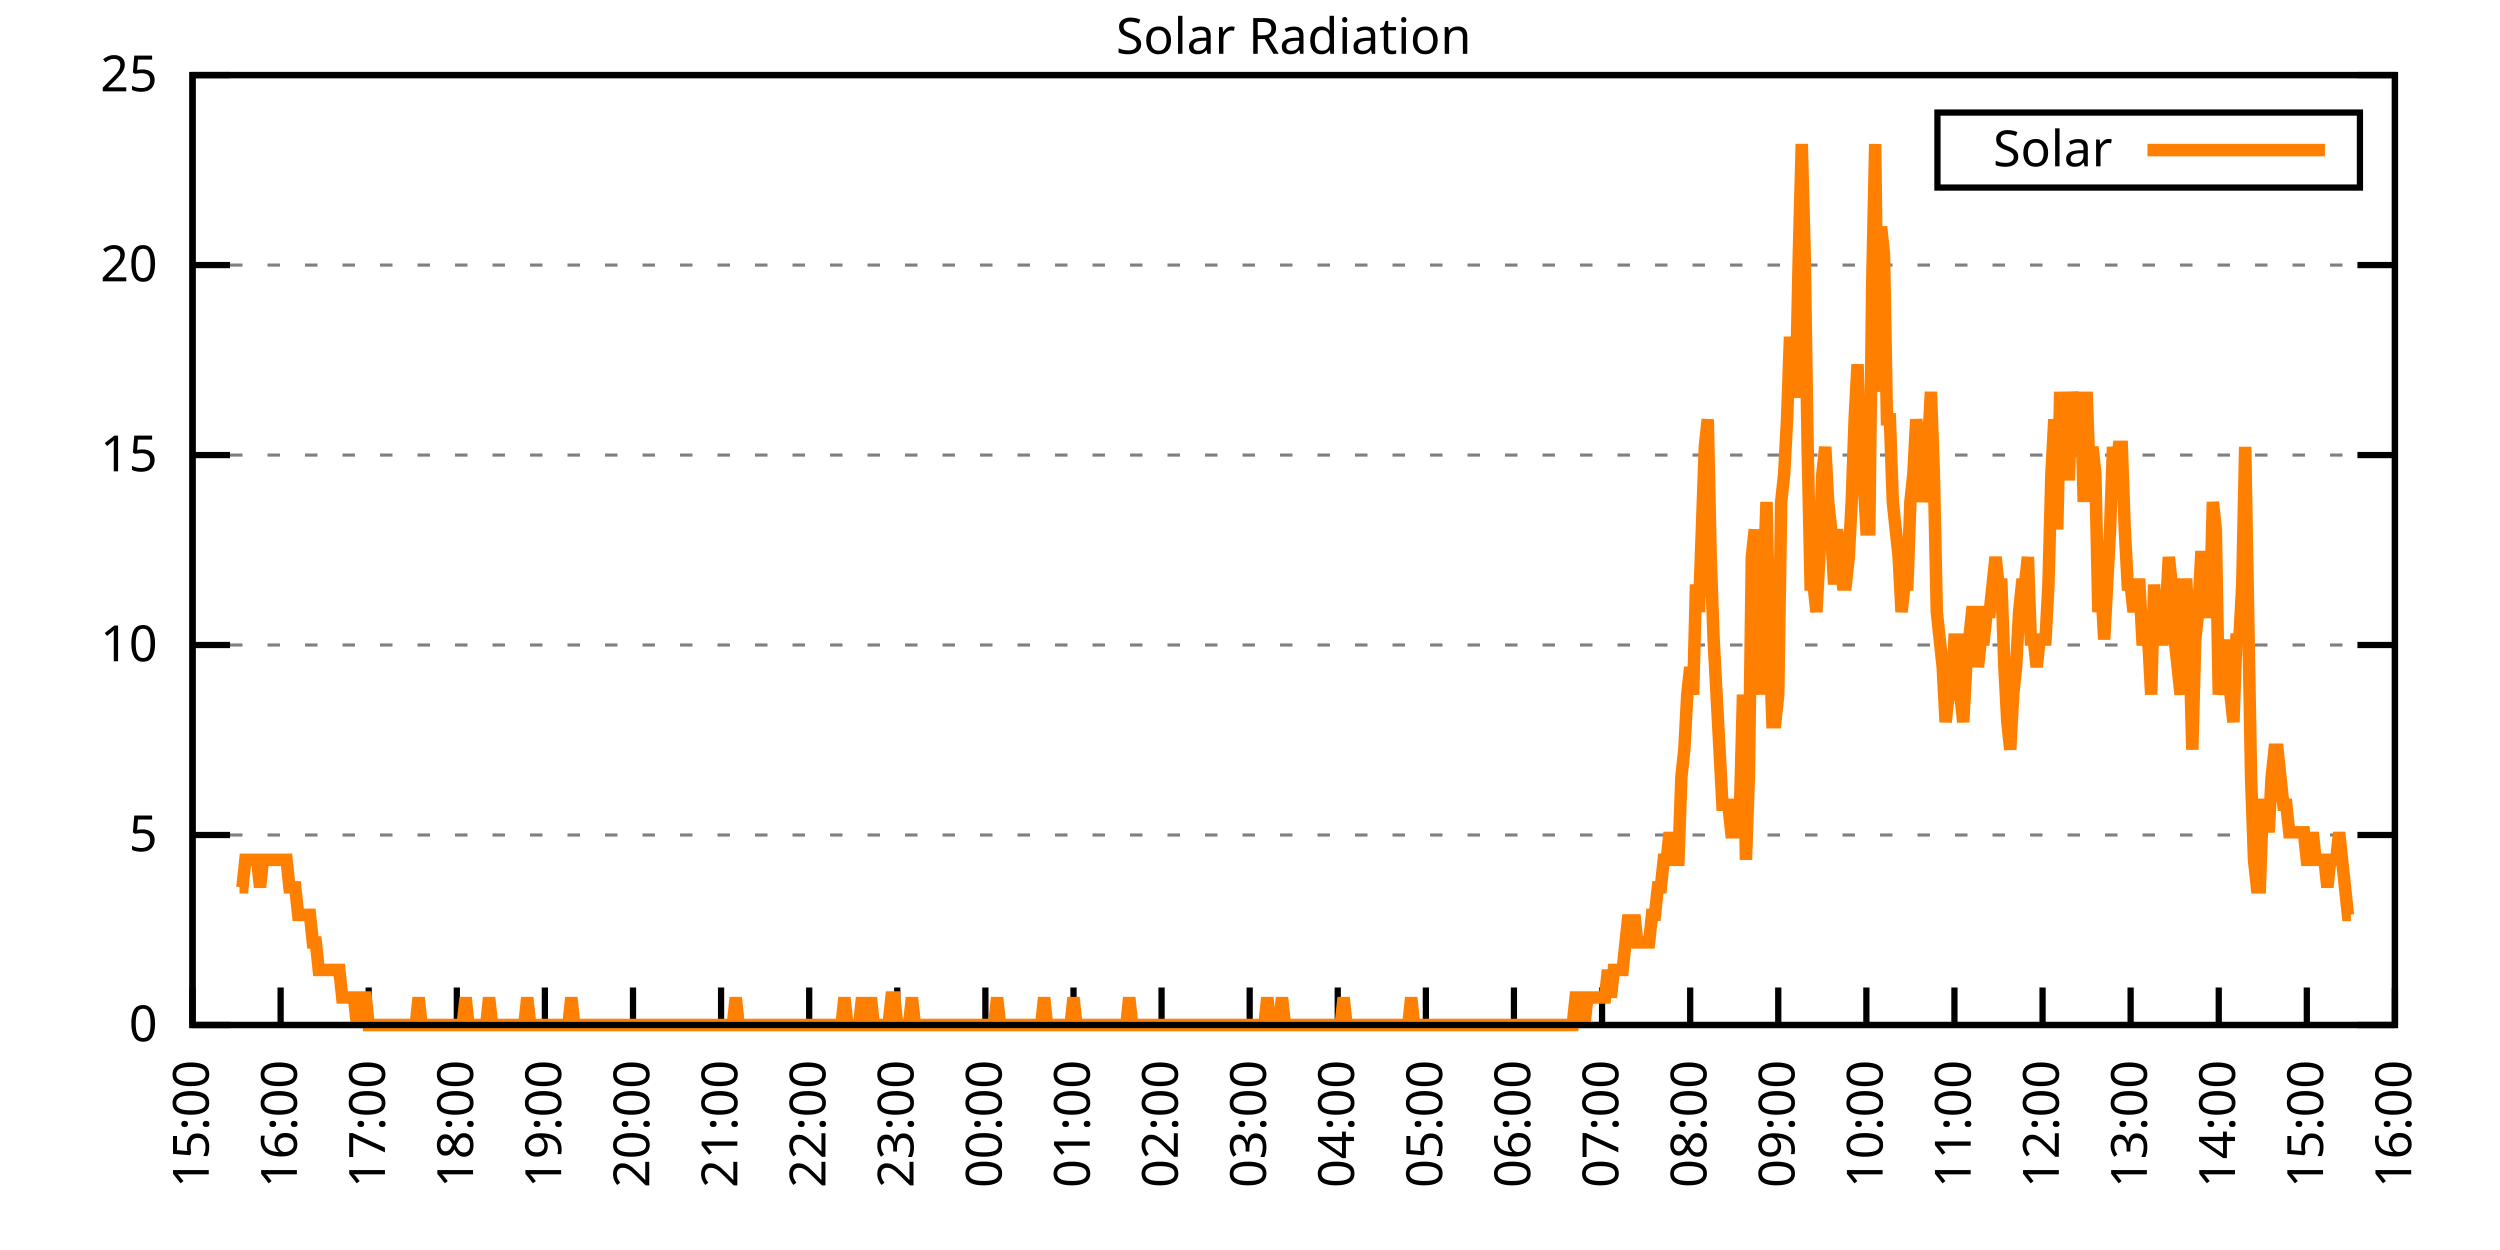
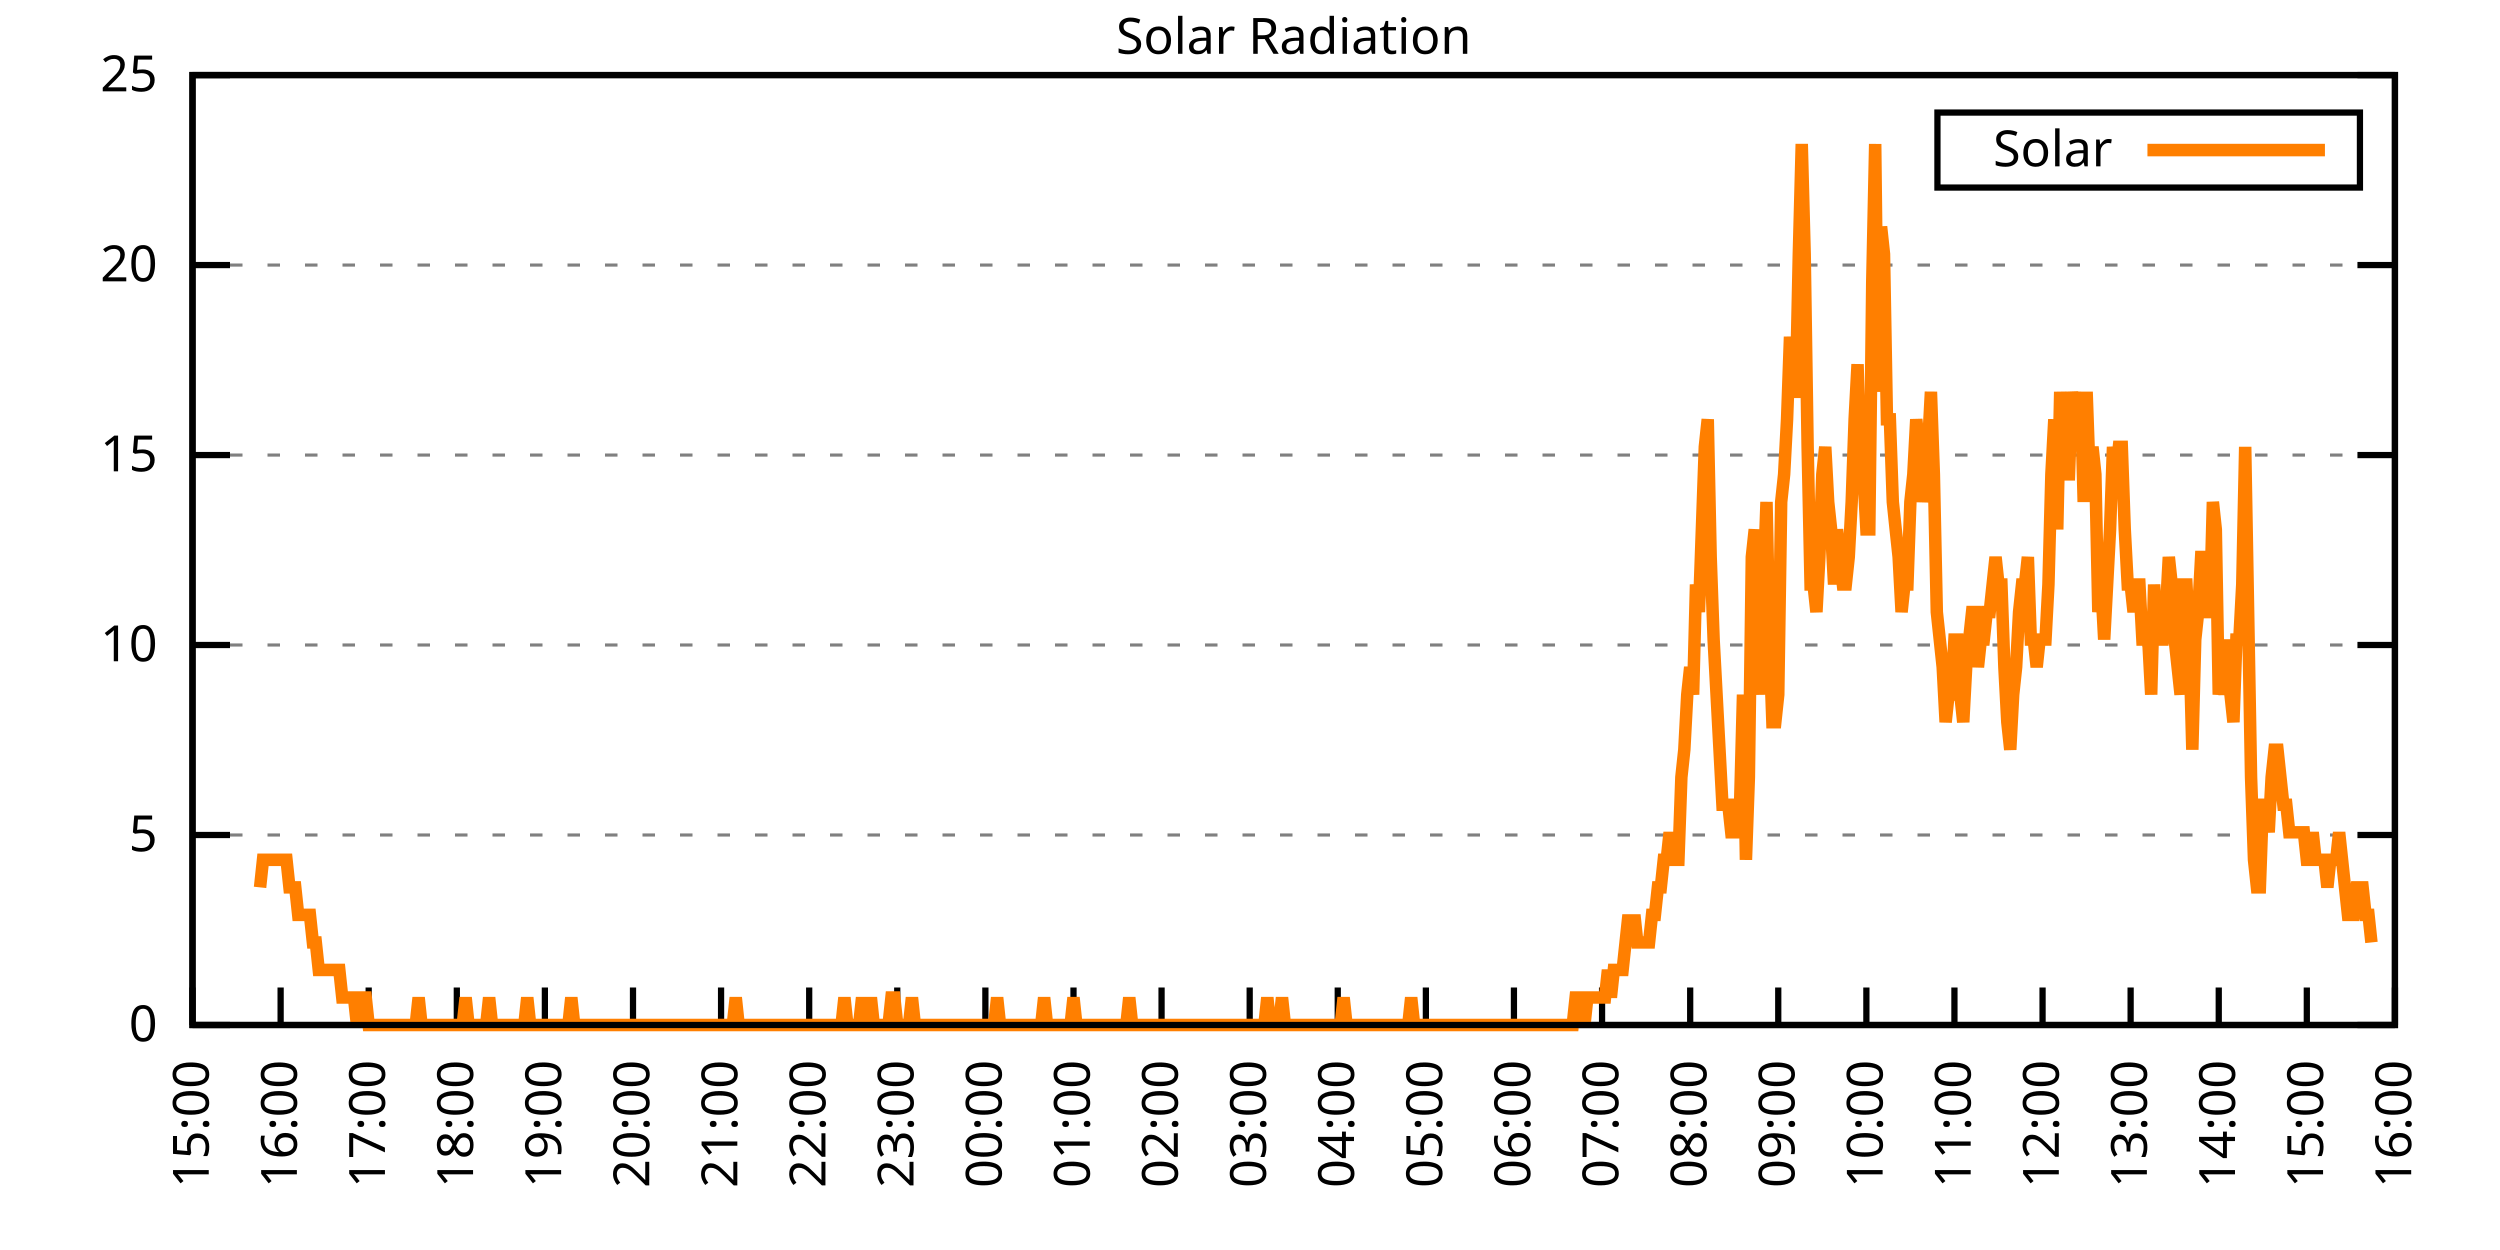
<svg xmlns="http://www.w3.org/2000/svg" xmlns:xlink="http://www.w3.org/1999/xlink" width="400" height="200" viewBox="0 0 400 200">
  <g id="gnuplot_canvas">
    <rect x="0" y="0" width="400" height="200" fill="none" />
    <defs>
      <circle id="gpDot" r="0.5" stroke-width="0.5" stroke="currentColor" />
      <path id="gpPt0" stroke-width="0.333" stroke="currentColor" d="M-1,0 h2 M0,-1 v2" />
      <path id="gpPt1" stroke-width="0.333" stroke="currentColor" d="M-1,-1 L1,1 M1,-1 L-1,1" />
      <path id="gpPt2" stroke-width="0.333" stroke="currentColor" d="M-1,0 L1,0 M0,-1 L0,1 M-1,-1 L1,1 M-1,1 L1,-1" />
      <rect id="gpPt3" stroke-width="0.333" stroke="currentColor" x="-1" y="-1" width="2" height="2" />
      <rect id="gpPt4" stroke-width="0.333" stroke="currentColor" fill="currentColor" x="-1" y="-1" width="2" height="2" />
      <circle id="gpPt5" stroke-width="0.333" stroke="currentColor" cx="0" cy="0" r="1" />
      <use xlink:href="#gpPt5" id="gpPt6" fill="currentColor" stroke="none" />
      <path id="gpPt7" stroke-width="0.333" stroke="currentColor" d="M0,-1.33 L-1.33,0.67 L1.33,0.67 z" />
      <use xlink:href="#gpPt7" id="gpPt8" fill="currentColor" stroke="none" />
      <use xlink:href="#gpPt7" id="gpPt9" stroke="currentColor" transform="rotate(180)" />
      <use xlink:href="#gpPt9" id="gpPt10" fill="currentColor" stroke="none" />
      <use xlink:href="#gpPt3" id="gpPt11" stroke="currentColor" transform="rotate(45)" />
      <use xlink:href="#gpPt11" id="gpPt12" fill="currentColor" stroke="none" />
      <path id="gpPt13" stroke-width="0.333" stroke="currentColor" d="M0,1.330 L1.265,0.411 L0.782,-1.067 L-0.782,-1.076 L-1.265,0.411 z" />
      <use xlink:href="#gpPt13" id="gpPt14" fill="currentColor" stroke="none" />
      <filter id="textbox" filterUnits="objectBoundingBox" x="0" y="0" height="1" width="1">
        <feFlood flood-color="white" flood-opacity="1" result="bgnd" />
        <feComposite in="SourceGraphic" in2="bgnd" operator="atop" />
      </filter>
      <filter id="greybox" filterUnits="objectBoundingBox" x="0" y="0" height="1" width="1">
        <feFlood flood-color="lightgrey" flood-opacity="1" result="grey" />
        <feComposite in="SourceGraphic" in2="grey" operator="atop" />
      </filter>
    </defs>
    <g fill="none" color="white" stroke="currentColor" stroke-width="1.00" stroke-linecap="butt" stroke-linejoin="miter">
</g>
    <g fill="none" color="black" stroke="currentColor" stroke-width="1.00" stroke-linecap="butt" stroke-linejoin="miter">
      <g stroke="none" shape-rendering="crispEdges">
        <polygon fill="rgb(255, 255, 255)" points="30.80,164.00 383.18,164.00 383.18,12.02 30.80,12.02 " />
      </g>
    </g>
    <g fill="none" color="black" stroke="currentColor" stroke-width="1.00" stroke-linecap="butt" stroke-linejoin="miter">
</g>
    <g fill="none" color="black" stroke="black" stroke-width="0.50" stroke-linecap="butt" stroke-linejoin="miter">
</g>
    <g fill="none" color="gray" stroke="currentColor" stroke-width="0.50" stroke-linecap="butt" stroke-linejoin="miter">
      <path stroke="gray" stroke-dasharray="2,4" class="gridline" d="M30.80,164.00 L383.19,164.00  " />
    </g>
    <g fill="none" color="gray" stroke="gray" stroke-width="1.00" stroke-linecap="butt" stroke-linejoin="miter">
</g>
    <g fill="none" color="black" stroke="currentColor" stroke-width="1.00" stroke-linecap="butt" stroke-linejoin="miter">
      <path stroke="black" d="M30.80,164.00 L36.80,164.00 M383.19,164.00 L377.19,164.00  " />
      <g transform="translate(25.20,166.60)" stroke="none" fill="black" font-family="Sans" font-size="8.00" text-anchor="end">
        <text>
          <tspan font-family="Sans"> 0</tspan>
        </text>
      </g>
    </g>
    <g fill="none" color="black" stroke="currentColor" stroke-width="1.00" stroke-linecap="butt" stroke-linejoin="miter">
</g>
    <g fill="none" color="black" stroke="black" stroke-width="0.50" stroke-linecap="butt" stroke-linejoin="miter">
</g>
    <g fill="none" color="gray" stroke="currentColor" stroke-width="0.50" stroke-linecap="butt" stroke-linejoin="miter">
      <path stroke="gray" stroke-dasharray="2,4" class="gridline" d="M30.80,133.60 L383.19,133.60  " />
    </g>
    <g fill="none" color="gray" stroke="gray" stroke-width="1.00" stroke-linecap="butt" stroke-linejoin="miter">
</g>
    <g fill="none" color="black" stroke="currentColor" stroke-width="1.00" stroke-linecap="butt" stroke-linejoin="miter">
      <path stroke="black" d="M30.80,133.60 L36.80,133.60 M383.19,133.60 L377.19,133.60  " />
      <g transform="translate(25.20,136.20)" stroke="none" fill="black" font-family="Sans" font-size="8.00" text-anchor="end">
        <text>
          <tspan font-family="Sans"> 5</tspan>
        </text>
      </g>
    </g>
    <g fill="none" color="black" stroke="currentColor" stroke-width="1.00" stroke-linecap="butt" stroke-linejoin="miter">
</g>
    <g fill="none" color="black" stroke="black" stroke-width="0.50" stroke-linecap="butt" stroke-linejoin="miter">
</g>
    <g fill="none" color="gray" stroke="currentColor" stroke-width="0.50" stroke-linecap="butt" stroke-linejoin="miter">
      <path stroke="gray" stroke-dasharray="2,4" class="gridline" d="M30.80,103.20 L383.19,103.20  " />
    </g>
    <g fill="none" color="gray" stroke="gray" stroke-width="1.00" stroke-linecap="butt" stroke-linejoin="miter">
</g>
    <g fill="none" color="black" stroke="currentColor" stroke-width="1.00" stroke-linecap="butt" stroke-linejoin="miter">
      <path stroke="black" d="M30.80,103.20 L36.80,103.20 M383.19,103.20 L377.19,103.20  " />
      <g transform="translate(25.20,105.80)" stroke="none" fill="black" font-family="Sans" font-size="8.00" text-anchor="end">
        <text>
          <tspan font-family="Sans"> 10</tspan>
        </text>
      </g>
    </g>
    <g fill="none" color="black" stroke="currentColor" stroke-width="1.00" stroke-linecap="butt" stroke-linejoin="miter">
</g>
    <g fill="none" color="black" stroke="black" stroke-width="0.50" stroke-linecap="butt" stroke-linejoin="miter">
</g>
    <g fill="none" color="gray" stroke="currentColor" stroke-width="0.50" stroke-linecap="butt" stroke-linejoin="miter">
      <path stroke="gray" stroke-dasharray="2,4" class="gridline" d="M30.80,72.81 L383.19,72.81  " />
    </g>
    <g fill="none" color="gray" stroke="gray" stroke-width="1.00" stroke-linecap="butt" stroke-linejoin="miter">
</g>
    <g fill="none" color="black" stroke="currentColor" stroke-width="1.00" stroke-linecap="butt" stroke-linejoin="miter">
      <path stroke="black" d="M30.80,72.81 L36.80,72.81 M383.19,72.81 L377.19,72.81  " />
      <g transform="translate(25.20,75.41)" stroke="none" fill="black" font-family="Sans" font-size="8.00" text-anchor="end">
        <text>
          <tspan font-family="Sans"> 15</tspan>
        </text>
      </g>
    </g>
    <g fill="none" color="black" stroke="currentColor" stroke-width="1.00" stroke-linecap="butt" stroke-linejoin="miter">
</g>
    <g fill="none" color="black" stroke="black" stroke-width="0.50" stroke-linecap="butt" stroke-linejoin="miter">
</g>
    <g fill="none" color="gray" stroke="currentColor" stroke-width="0.50" stroke-linecap="butt" stroke-linejoin="miter">
      <path stroke="gray" stroke-dasharray="2,4" class="gridline" d="M30.80,42.41 L383.19,42.41  " />
    </g>
    <g fill="none" color="gray" stroke="gray" stroke-width="1.00" stroke-linecap="butt" stroke-linejoin="miter">
</g>
    <g fill="none" color="black" stroke="currentColor" stroke-width="1.00" stroke-linecap="butt" stroke-linejoin="miter">
      <path stroke="black" d="M30.80,42.41 L36.80,42.41 M383.19,42.41 L377.19,42.41  " />
      <g transform="translate(25.20,45.01)" stroke="none" fill="black" font-family="Sans" font-size="8.00" text-anchor="end">
        <text>
          <tspan font-family="Sans"> 20</tspan>
        </text>
      </g>
    </g>
    <g fill="none" color="black" stroke="currentColor" stroke-width="1.00" stroke-linecap="butt" stroke-linejoin="miter">
</g>
    <g fill="none" color="black" stroke="black" stroke-width="0.50" stroke-linecap="butt" stroke-linejoin="miter">
</g>
    <g fill="none" color="gray" stroke="currentColor" stroke-width="0.50" stroke-linecap="butt" stroke-linejoin="miter">
      <path stroke="gray" stroke-dasharray="2,4" class="gridline" d="M30.80,12.01 L383.19,12.01  " />
    </g>
    <g fill="none" color="gray" stroke="gray" stroke-width="1.00" stroke-linecap="butt" stroke-linejoin="miter">
</g>
    <g fill="none" color="black" stroke="currentColor" stroke-width="1.00" stroke-linecap="butt" stroke-linejoin="miter">
      <path stroke="black" d="M30.80,12.01 L36.80,12.01 M383.19,12.01 L377.19,12.01  " />
      <g transform="translate(25.20,14.61)" stroke="none" fill="black" font-family="Sans" font-size="8.00" text-anchor="end">
        <text>
          <tspan font-family="Sans"> 25</tspan>
        </text>
      </g>
    </g>
    <g fill="none" color="black" stroke="currentColor" stroke-width="1.00" stroke-linecap="butt" stroke-linejoin="miter">
      <path stroke="black" d="M30.80,164.00 L30.80,158.00  " />
      <g transform="translate(33.40,169.60) rotate(270.00)" stroke="none" fill="black" font-family="Sans" font-size="8.00" text-anchor="end">
        <text>
          <tspan font-family="Sans">15:00</tspan>
        </text>
      </g>
    </g>
    <g fill="none" color="black" stroke="currentColor" stroke-width="1.00" stroke-linecap="butt" stroke-linejoin="miter">
      <path stroke="black" d="M44.90,164.00 L44.90,158.00  " />
      <g transform="translate(47.50,169.60) rotate(270.00)" stroke="none" fill="black" font-family="Sans" font-size="8.00" text-anchor="end">
        <text>
          <tspan font-family="Sans">16:00</tspan>
        </text>
      </g>
    </g>
    <g fill="none" color="black" stroke="currentColor" stroke-width="1.00" stroke-linecap="butt" stroke-linejoin="miter">
      <path stroke="black" d="M58.99,164.00 L58.99,158.00  " />
      <g transform="translate(61.59,169.60) rotate(270.00)" stroke="none" fill="black" font-family="Sans" font-size="8.00" text-anchor="end">
        <text>
          <tspan font-family="Sans">17:00</tspan>
        </text>
      </g>
    </g>
    <g fill="none" color="black" stroke="currentColor" stroke-width="1.00" stroke-linecap="butt" stroke-linejoin="miter">
      <path stroke="black" d="M73.09,164.00 L73.09,158.00  " />
      <g transform="translate(75.69,169.60) rotate(270.00)" stroke="none" fill="black" font-family="Sans" font-size="8.00" text-anchor="end">
        <text>
          <tspan font-family="Sans">18:00</tspan>
        </text>
      </g>
    </g>
    <g fill="none" color="black" stroke="currentColor" stroke-width="1.00" stroke-linecap="butt" stroke-linejoin="miter">
      <path stroke="black" d="M87.18,164.00 L87.18,158.00  " />
      <g transform="translate(89.78,169.60) rotate(270.00)" stroke="none" fill="black" font-family="Sans" font-size="8.00" text-anchor="end">
        <text>
          <tspan font-family="Sans">19:00</tspan>
        </text>
      </g>
    </g>
    <g fill="none" color="black" stroke="currentColor" stroke-width="1.00" stroke-linecap="butt" stroke-linejoin="miter">
      <path stroke="black" d="M101.28,164.00 L101.28,158.00  " />
      <g transform="translate(103.88,169.60) rotate(270.00)" stroke="none" fill="black" font-family="Sans" font-size="8.00" text-anchor="end">
        <text>
          <tspan font-family="Sans">20:00</tspan>
        </text>
      </g>
    </g>
    <g fill="none" color="black" stroke="currentColor" stroke-width="1.00" stroke-linecap="butt" stroke-linejoin="miter">
      <path stroke="black" d="M115.37,164.00 L115.37,158.00  " />
      <g transform="translate(117.97,169.60) rotate(270.00)" stroke="none" fill="black" font-family="Sans" font-size="8.00" text-anchor="end">
        <text>
          <tspan font-family="Sans">21:00</tspan>
        </text>
      </g>
    </g>
    <g fill="none" color="black" stroke="currentColor" stroke-width="1.00" stroke-linecap="butt" stroke-linejoin="miter">
      <path stroke="black" d="M129.47,164.00 L129.47,158.00  " />
      <g transform="translate(132.07,169.60) rotate(270.00)" stroke="none" fill="black" font-family="Sans" font-size="8.00" text-anchor="end">
        <text>
          <tspan font-family="Sans">22:00</tspan>
        </text>
      </g>
    </g>
    <g fill="none" color="black" stroke="currentColor" stroke-width="1.00" stroke-linecap="butt" stroke-linejoin="miter">
      <path stroke="black" d="M143.56,164.00 L143.56,158.00  " />
      <g transform="translate(146.16,169.60) rotate(270.00)" stroke="none" fill="black" font-family="Sans" font-size="8.00" text-anchor="end">
        <text>
          <tspan font-family="Sans">23:00</tspan>
        </text>
      </g>
    </g>
    <g fill="none" color="black" stroke="currentColor" stroke-width="1.00" stroke-linecap="butt" stroke-linejoin="miter">
      <path stroke="black" d="M157.66,164.00 L157.66,158.00  " />
      <g transform="translate(160.26,169.60) rotate(270.00)" stroke="none" fill="black" font-family="Sans" font-size="8.00" text-anchor="end">
        <text>
          <tspan font-family="Sans">00:00</tspan>
        </text>
      </g>
    </g>
    <g fill="none" color="black" stroke="currentColor" stroke-width="1.00" stroke-linecap="butt" stroke-linejoin="miter">
      <path stroke="black" d="M171.76,164.00 L171.76,158.00  " />
      <g transform="translate(174.36,169.60) rotate(270.00)" stroke="none" fill="black" font-family="Sans" font-size="8.00" text-anchor="end">
        <text>
          <tspan font-family="Sans">01:00</tspan>
        </text>
      </g>
    </g>
    <g fill="none" color="black" stroke="currentColor" stroke-width="1.00" stroke-linecap="butt" stroke-linejoin="miter">
      <path stroke="black" d="M185.85,164.00 L185.85,158.00  " />
      <g transform="translate(188.45,169.60) rotate(270.00)" stroke="none" fill="black" font-family="Sans" font-size="8.00" text-anchor="end">
        <text>
          <tspan font-family="Sans">02:00</tspan>
        </text>
      </g>
    </g>
    <g fill="none" color="black" stroke="currentColor" stroke-width="1.00" stroke-linecap="butt" stroke-linejoin="miter">
      <path stroke="black" d="M199.95,164.00 L199.95,158.00  " />
      <g transform="translate(202.55,169.60) rotate(270.00)" stroke="none" fill="black" font-family="Sans" font-size="8.00" text-anchor="end">
        <text>
          <tspan font-family="Sans">03:00</tspan>
        </text>
      </g>
    </g>
    <g fill="none" color="black" stroke="currentColor" stroke-width="1.00" stroke-linecap="butt" stroke-linejoin="miter">
      <path stroke="black" d="M214.04,164.00 L214.04,158.00  " />
      <g transform="translate(216.64,169.60) rotate(270.00)" stroke="none" fill="black" font-family="Sans" font-size="8.00" text-anchor="end">
        <text>
          <tspan font-family="Sans">04:00</tspan>
        </text>
      </g>
    </g>
    <g fill="none" color="black" stroke="currentColor" stroke-width="1.00" stroke-linecap="butt" stroke-linejoin="miter">
      <path stroke="black" d="M228.14,164.00 L228.14,158.00  " />
      <g transform="translate(230.74,169.60) rotate(270.00)" stroke="none" fill="black" font-family="Sans" font-size="8.00" text-anchor="end">
        <text>
          <tspan font-family="Sans">05:00</tspan>
        </text>
      </g>
    </g>
    <g fill="none" color="black" stroke="currentColor" stroke-width="1.00" stroke-linecap="butt" stroke-linejoin="miter">
      <path stroke="black" d="M242.23,164.00 L242.23,158.00  " />
      <g transform="translate(244.83,169.60) rotate(270.00)" stroke="none" fill="black" font-family="Sans" font-size="8.00" text-anchor="end">
        <text>
          <tspan font-family="Sans">06:00</tspan>
        </text>
      </g>
    </g>
    <g fill="none" color="black" stroke="currentColor" stroke-width="1.00" stroke-linecap="butt" stroke-linejoin="miter">
      <path stroke="black" d="M256.33,164.00 L256.33,158.00  " />
      <g transform="translate(258.93,169.60) rotate(270.00)" stroke="none" fill="black" font-family="Sans" font-size="8.00" text-anchor="end">
        <text>
          <tspan font-family="Sans">07:00</tspan>
        </text>
      </g>
    </g>
    <g fill="none" color="black" stroke="currentColor" stroke-width="1.00" stroke-linecap="butt" stroke-linejoin="miter">
      <path stroke="black" d="M270.43,164.00 L270.43,158.00  " />
      <g transform="translate(273.03,169.60) rotate(270.00)" stroke="none" fill="black" font-family="Sans" font-size="8.00" text-anchor="end">
        <text>
          <tspan font-family="Sans">08:00</tspan>
        </text>
      </g>
    </g>
    <g fill="none" color="black" stroke="currentColor" stroke-width="1.00" stroke-linecap="butt" stroke-linejoin="miter">
      <path stroke="black" d="M284.52,164.00 L284.52,158.00  " />
      <g transform="translate(287.12,169.60) rotate(270.00)" stroke="none" fill="black" font-family="Sans" font-size="8.00" text-anchor="end">
        <text>
          <tspan font-family="Sans">09:00</tspan>
        </text>
      </g>
    </g>
    <g fill="none" color="black" stroke="currentColor" stroke-width="1.00" stroke-linecap="butt" stroke-linejoin="miter">
      <path stroke="black" d="M298.62,164.00 L298.62,158.00  " />
      <g transform="translate(301.22,169.60) rotate(270.00)" stroke="none" fill="black" font-family="Sans" font-size="8.00" text-anchor="end">
        <text>
          <tspan font-family="Sans">10:00</tspan>
        </text>
      </g>
    </g>
    <g fill="none" color="black" stroke="currentColor" stroke-width="1.00" stroke-linecap="butt" stroke-linejoin="miter">
      <path stroke="black" d="M312.71,164.00 L312.71,158.00  " />
      <g transform="translate(315.31,169.60) rotate(270.00)" stroke="none" fill="black" font-family="Sans" font-size="8.00" text-anchor="end">
        <text>
          <tspan font-family="Sans">11:00</tspan>
        </text>
      </g>
    </g>
    <g fill="none" color="black" stroke="currentColor" stroke-width="1.00" stroke-linecap="butt" stroke-linejoin="miter">
      <path stroke="black" d="M326.81,164.00 L326.81,158.00  " />
      <g transform="translate(329.41,169.60) rotate(270.00)" stroke="none" fill="black" font-family="Sans" font-size="8.00" text-anchor="end">
        <text>
          <tspan font-family="Sans">12:00</tspan>
        </text>
      </g>
    </g>
    <g fill="none" color="black" stroke="currentColor" stroke-width="1.00" stroke-linecap="butt" stroke-linejoin="miter">
      <path stroke="black" d="M340.90,164.00 L340.90,158.00  " />
      <g transform="translate(343.50,169.60) rotate(270.00)" stroke="none" fill="black" font-family="Sans" font-size="8.00" text-anchor="end">
        <text>
          <tspan font-family="Sans">13:00</tspan>
        </text>
      </g>
    </g>
    <g fill="none" color="black" stroke="currentColor" stroke-width="1.00" stroke-linecap="butt" stroke-linejoin="miter">
      <path stroke="black" d="M355.00,164.00 L355.00,158.00  " />
      <g transform="translate(357.60,169.60) rotate(270.00)" stroke="none" fill="black" font-family="Sans" font-size="8.00" text-anchor="end">
        <text>
          <tspan font-family="Sans">14:00</tspan>
        </text>
      </g>
    </g>
    <g fill="none" color="black" stroke="currentColor" stroke-width="1.00" stroke-linecap="butt" stroke-linejoin="miter">
      <path stroke="black" d="M369.09,164.00 L369.09,158.00  " />
      <g transform="translate(371.69,169.60) rotate(270.00)" stroke="none" fill="black" font-family="Sans" font-size="8.00" text-anchor="end">
        <text>
          <tspan font-family="Sans">15:00</tspan>
        </text>
      </g>
    </g>
    <g fill="none" color="black" stroke="currentColor" stroke-width="1.00" stroke-linecap="butt" stroke-linejoin="miter">
      <path stroke="black" d="M383.19,164.00 L383.19,158.00  " />
      <g transform="translate(385.79,169.60) rotate(270.00)" stroke="none" fill="black" font-family="Sans" font-size="8.00" text-anchor="end">
        <text>
          <tspan font-family="Sans">16:00</tspan>
        </text>
      </g>
    </g>
    <g fill="none" color="black" stroke="currentColor" stroke-width="1.00" stroke-linecap="butt" stroke-linejoin="miter">
</g>
    <g fill="none" color="black" stroke="currentColor" stroke-width="1.00" stroke-linecap="butt" stroke-linejoin="miter">
      <path stroke="black" d="M30.80,12.01 L30.80,164.00 L383.19,164.00 L383.19,12.01 L30.80,12.01 Z  " />
    </g>
    <g fill="none" color="black" stroke="currentColor" stroke-width="1.00" stroke-linecap="butt" stroke-linejoin="miter">
</g>
    <g fill="none" color="black" stroke="currentColor" stroke-width="1.00" stroke-linecap="butt" stroke-linejoin="miter">
      <path stroke="black" d="M309.99,30.01 L309.99,18.01 L377.59,18.01 L377.59,30.01 L309.99,30.01 Z  " />
    </g>
    <g id="Solar_Radiation_plot_1">
      <g fill="none" color="white" stroke="black" stroke-width="2.00" stroke-linecap="butt" stroke-linejoin="miter">
</g>
      <g fill="none" color="black" stroke="currentColor" stroke-width="2.00" stroke-linecap="butt" stroke-linejoin="miter">
        <g transform="translate(337.99,26.61)" stroke="none" fill="black" font-family="Sans" font-size="8.00" text-anchor="end">
          <text>
            <tspan font-family="Sans">Solar</tspan>
          </text>
        </g>
      </g>
      <g fill="none" color="black" stroke="currentColor" stroke-width="2.00" stroke-linecap="butt" stroke-linejoin="miter">
-         <path stroke="rgb(255, 127,   0)" d="M343.59,24.01 L371.99,24.01 M38.32,141.98 L38.79,141.98 L39.26,137.57 L39.73,137.57 L40.20,137.57 L40.67,137.57   L41.14,137.57 L41.61,141.98 L42.08,137.57 L42.55,137.57 L43.02,137.57 L43.49,137.57 L43.96,137.57 L44.43,137.57   L44.90,137.57 L45.37,137.57 L45.84,137.57 L46.31,141.98 L46.78,141.98 L47.24,141.98 L47.71,146.38 L48.18,146.38   L48.65,146.38 L49.12,146.38 L49.59,146.38 L50.06,150.79 L50.53,150.79 L51.00,155.19 L51.47,155.19 L51.94,155.19   L52.41,155.19 L52.88,155.19 L53.35,155.19 L53.82,155.19 L54.29,155.19 L54.76,159.60 L55.23,159.60 L55.70,159.60   L56.17,159.60 L56.64,159.60 L57.11,164.00 L57.58,159.60 L58.05,159.60 L58.52,159.60 L58.99,164.00 L59.46,164.00   L59.93,164.00 L60.40,164.00 L60.87,164.00 L61.34,164.00 L61.81,164.00 L62.28,164.00 L62.75,164.00 L63.22,164.00   L63.69,164.00 L64.16,164.00 L64.63,164.00 L65.10,164.00 L65.57,164.00 L66.04,164.00 L66.51,164.00 L66.98,159.60   L67.45,164.00 L67.92,164.00 L68.39,164.00 L68.86,164.00 L69.33,164.00 L69.80,164.00 L70.27,164.00 L70.74,164.00   L71.21,164.00 L71.68,164.00 L72.15,164.00 L72.62,164.00 L73.09,164.00 L73.56,164.00 L74.03,164.00 L74.50,159.60   L74.97,164.00 L75.44,164.00 L75.91,164.00 L76.38,164.00 L76.85,164.00 L77.32,164.00 L77.79,164.00 L78.26,159.60   L78.73,164.00 L79.19,164.00 L79.66,164.00 L80.13,164.00 L80.60,164.00 L81.07,164.00 L81.54,164.00 L82.01,164.00   L82.48,164.00 L82.95,164.00 L83.42,164.00 L83.89,164.00 L84.36,159.60 L84.83,164.00 L85.30,164.00 L85.77,164.00   L86.24,164.00 L86.71,164.00 L87.18,164.00 L87.65,164.00 L88.12,164.00 L88.59,164.00 L89.06,164.00 L89.53,164.00   L90.00,164.00 L90.47,164.00 L90.94,164.00 L91.41,159.60 L91.88,164.00 L92.35,164.00 L92.82,164.00 L93.29,164.00   L93.76,164.00 L94.23,164.00 L94.70,164.00 L95.17,164.00 L95.64,164.00 L96.11,164.00 L96.58,164.00 L97.05,164.00   L97.52,164.00 L97.99,164.00 L98.46,164.00 L98.93,164.00 L99.40,164.00 L99.87,164.00 L100.34,164.00 L100.81,164.00   L101.28,164.00 L101.75,164.00 L102.22,164.00 L102.69,164.00 L103.16,164.00 L103.63,164.00 L104.10,164.00 L104.57,164.00   L105.04,164.00 L105.51,164.00 L105.98,164.00 L106.45,164.00 L106.92,164.00 L107.39,164.00 L107.86,164.00 L108.33,164.00   L108.80,164.00 L109.27,164.00 L109.74,164.00 L110.21,164.00 L110.68,164.00 L111.14,164.00 L111.61,164.00 L112.08,164.00   L112.55,164.00 L113.02,164.00 L113.49,164.00 L113.96,164.00 L114.43,164.00 L114.90,164.00 L115.37,164.00 L115.84,164.00   L116.31,164.00 L116.78,164.00 L117.25,164.00 L117.72,159.60 L118.19,164.00 L118.66,164.00 L119.13,164.00 L119.60,164.00   L120.07,164.00 L120.54,164.00 L121.01,164.00 L121.48,164.00 L121.95,164.00 L122.42,164.00 L122.89,164.00 L123.36,164.00   L123.83,164.00 L124.30,164.00 L124.77,164.00 L125.24,164.00 L125.71,164.00 L126.18,164.00 L126.65,164.00 L127.12,164.00   L127.59,164.00 L128.06,164.00 L128.53,164.00 L129.00,164.00 L129.47,164.00 L129.94,164.00 L130.41,164.00 L130.88,164.00   L131.35,164.00 L131.82,164.00 L132.29,164.00 L132.76,164.00 L133.23,164.00 L133.70,164.00 L134.17,164.00 L134.64,164.00   L135.11,159.60 L135.58,164.00 L136.05,164.00 L136.52,164.00 L136.99,164.00 L137.46,164.00 L137.93,159.60 L138.40,164.00   L138.87,164.00 L139.34,159.60 L139.81,164.00 L140.28,164.00 L140.75,164.00 L141.22,164.00 L141.69,164.00 L142.16,164.00   L142.63,159.60 L143.09,159.60 L143.56,164.00 L144.03,164.00 L144.50,164.00 L144.97,164.00 L145.44,164.00 L145.91,159.60   L146.38,164.00 L146.85,164.00 L147.32,164.00 L147.79,164.00 L148.26,164.00 L148.73,164.00 L149.20,164.00 L149.67,164.00   L150.14,164.00 L150.61,164.00 L151.08,164.00 L151.55,164.00 L152.02,164.00 L152.49,164.00 L152.96,164.00 L153.43,164.00   L153.90,164.00 L154.37,164.00 L154.84,164.00 L155.31,164.00 L155.78,164.00 L156.25,164.00 L156.72,164.00 L157.19,164.00   L157.66,164.00 L158.13,164.00 L158.60,164.00 L159.07,164.00 L159.54,159.60 L160.01,164.00 L160.48,164.00 L160.95,164.00   L161.42,164.00 L161.89,164.00 L162.36,164.00 L162.83,164.00 L163.30,164.00 L163.77,164.00 L164.24,164.00 L164.71,164.00   L165.18,164.00 L165.65,164.00 L166.12,164.00 L166.59,164.00 L167.06,159.60 L167.53,164.00 L168.00,164.00 L168.47,164.00   L168.94,164.00 L169.41,164.00 L169.88,164.00 L170.35,164.00 L170.82,164.00 L171.29,164.00 L171.76,159.60 L172.23,164.00   L172.70,164.00 L173.17,164.00 L173.64,164.00 L174.11,164.00 L174.58,164.00 L175.04,164.00 L175.51,164.00 L175.98,164.00   L176.45,164.00 L176.92,164.00 L177.39,164.00 L177.86,164.00 L178.33,164.00 L178.80,164.00 L179.27,164.00 L179.74,164.00   L180.21,164.00 L180.68,159.60 L181.15,164.00 L181.62,164.00 L182.09,164.00 L182.56,164.00 L183.03,164.00 L183.50,164.00   L183.97,164.00 L184.44,164.00 L184.91,164.00 L185.38,164.00 L185.85,164.00 L186.32,164.00 L186.79,164.00 L187.26,164.00   L187.73,164.00 L188.20,164.00 L188.67,164.00 L189.14,164.00 L189.61,164.00 L190.08,164.00 L190.55,164.00 L191.02,164.00   L191.49,164.00 L191.96,164.00 L192.43,164.00 L192.90,164.00 L193.37,164.00 L193.84,164.00 L194.31,164.00 L194.78,164.00   L195.25,164.00 L195.72,164.00 L196.19,164.00 L196.66,164.00 L197.13,164.00 L197.60,164.00 L198.07,164.00 L198.54,164.00   L199.01,164.00 L199.48,164.00 L199.95,164.00 L200.42,164.00 L200.89,164.00 L201.36,164.00 L201.83,164.00 L202.30,164.00   L202.77,159.60 L203.24,164.00 L203.71,164.00 L204.18,164.00 L204.65,164.00 L205.12,159.60 L205.59,164.00 L206.06,164.00   L206.53,164.00 L207.00,164.00 L207.46,164.00 L207.93,164.00 L208.40,164.00 L208.87,164.00 L209.34,164.00 L209.81,164.00   L210.28,164.00 L210.75,164.00 L211.22,164.00 L211.69,164.00 L212.16,164.00 L212.63,164.00 L213.10,164.00 L213.57,164.00   L214.04,164.00 L214.51,164.00 L214.98,159.60 L215.45,164.00 L215.92,164.00 L216.39,164.00 L216.86,164.00 L217.33,164.00   L217.80,164.00 L218.27,164.00 L218.74,164.00 L219.21,164.00 L219.68,164.00 L220.15,164.00 L220.62,164.00 L221.09,164.00   L221.56,164.00 L222.03,164.00 L222.50,164.00 L222.97,164.00 L223.44,164.00 L223.91,164.00 L224.38,164.00 L224.85,164.00   L225.32,164.00 L225.79,159.60 L226.26,164.00 L226.73,164.00 L227.20,164.00 L227.67,164.00 L228.14,164.00 L228.61,164.00   L229.08,164.00 L229.55,164.00 L230.02,164.00 L230.49,164.00 L230.96,164.00 L231.43,164.00 L231.90,164.00 L232.37,164.00   L232.84,164.00 L233.31,164.00 L233.78,164.00 L234.25,164.00 L234.72,164.00 L235.19,164.00 L235.66,164.00 L236.13,164.00   L236.60,164.00 L237.07,164.00 L237.54,164.00 L238.01,164.00 L238.48,164.00 L238.95,164.00 L239.41,164.00 L239.88,164.00   L240.35,164.00 L240.82,164.00 L241.29,164.00 L241.76,164.00 L242.23,164.00 L242.70,164.00 L243.17,164.00 L243.64,164.00   L244.11,164.00 L244.58,164.00 L245.05,164.00 L245.52,164.00 L245.99,164.00 L246.46,164.00 L246.93,164.00 L247.40,164.00   L247.87,164.00 L248.34,164.00 L248.81,164.00 L249.28,164.00 L249.75,164.00 L250.22,164.00 L250.69,164.00 L251.16,164.00   L251.63,164.00 L252.10,159.60 L252.57,159.60 L253.04,159.60 L253.51,164.00 L253.98,159.60 L254.45,159.60 L254.92,159.60   L255.39,159.60 L255.86,159.60 L256.33,159.60 L256.80,159.60 L257.27,155.19 L257.74,159.60 L258.21,155.19 L258.68,155.19   L259.15,155.19 L259.62,155.19 L260.09,150.79 L260.56,146.38 L261.03,150.79 L261.50,146.38 L261.97,150.79 L262.44,150.79   L262.91,150.79 L263.38,150.79 L263.85,150.79 L264.32,146.38 L264.79,146.38 L265.26,141.98 L265.73,141.98 L266.20,137.57   L266.67,137.57 L267.14,133.17 L267.61,137.57 L268.08,137.57 L268.55,137.57 L269.02,124.36 L269.49,119.95 L269.96,111.14   L270.43,106.74 L270.90,111.14 L271.36,93.52 L271.83,97.93 L272.30,84.71 L272.77,71.50 L273.24,67.09 L273.71,89.12   L274.18,102.33 L274.65,111.14 L275.12,119.95 L275.59,128.76 L276.06,128.76 L276.53,128.76 L277.00,133.17 L277.47,133.17   L277.94,133.17 L278.41,128.76 L278.88,111.14 L279.35,137.57 L279.82,124.36 L280.29,89.12 L280.76,84.71 L281.23,102.33   L281.70,111.14 L282.17,93.52 L282.64,80.31 L283.11,102.33 L283.58,115.55 L284.05,115.55 L284.52,111.14 L284.99,80.31   L285.46,75.90 L285.93,67.09 L286.40,53.88 L286.87,62.69 L287.34,62.69 L287.81,40.66 L288.28,23.04 L288.75,40.66   L289.22,71.50 L289.69,93.52 L290.16,93.52 L290.63,97.93 L291.10,89.12 L291.57,75.90 L292.04,71.50 L292.51,80.31   L292.98,84.71 L293.45,93.52 L293.92,84.71 L294.39,89.12 L294.86,93.52 L295.33,93.52 L295.80,89.12 L296.27,80.31   L296.74,67.09 L297.21,58.28 L297.68,75.90 L298.15,75.90 L298.62,84.71 L299.09,84.71 L299.56,45.07 L300.03,23.04   L300.50,62.69 L300.97,36.26 L301.44,40.66 L301.91,67.09 L302.38,67.09 L302.85,80.31 L303.31,84.71 L303.78,89.12   L304.25,97.93 L304.72,93.52 L305.19,93.52 L305.66,80.31 L306.13,75.90 L306.60,67.09 L307.07,71.50 L307.54,80.31   L308.01,75.90 L308.48,71.50 L308.95,62.69 L309.42,75.90 L309.89,97.93 L310.36,102.33 L310.83,106.74 L311.30,115.55   L311.77,111.14 L312.24,111.14 L312.71,102.33 L313.18,102.33 L313.65,111.14 L314.12,115.55 L314.59,106.74 L315.06,102.33   L315.53,97.93 L316.00,97.93 L316.47,106.74 L316.94,102.33 L317.41,102.33 L317.88,97.93 L318.35,97.93 L318.82,93.52   L319.29,89.12 L319.76,93.52 L320.23,93.52 L320.70,106.74 L321.17,115.55 L321.64,119.95 L322.11,111.14 L322.58,106.74   L323.05,97.93 L323.52,93.52 L323.99,93.52 L324.46,89.12 L324.93,102.33 L325.40,102.33 L325.87,106.74 L326.34,102.33   L326.81,102.33 L327.28,102.33 L327.75,93.52 L328.22,75.90 L328.69,67.09 L329.16,84.71 L329.63,62.69 L330.10,71.50   L330.57,75.90 L331.04,75.90 L331.51,62.69 L331.98,67.09 L332.45,71.50 L332.92,62.69 L333.39,80.31 L333.86,62.69   L334.33,75.90 L334.80,71.50 L335.26,75.90 L335.73,97.93 L336.20,93.52 L336.67,102.33 L337.14,93.52 L337.61,84.71   L338.08,71.50 L338.55,75.90 L339.02,71.50 L339.49,71.50 L339.96,84.71 L340.43,93.52 L340.90,93.52 L341.37,97.93   L341.84,93.52 L342.31,93.52 L342.78,102.33 L343.25,102.33 L343.72,102.33 L344.19,111.14 L344.66,93.52 L345.13,102.33   L345.60,102.33 L346.07,102.33 L346.54,97.93 L347.01,89.12 L347.48,93.52 L347.95,102.33 L348.42,106.74 L348.89,111.14   L349.36,93.52 L349.83,93.52 L350.30,102.33 L350.77,119.95 L351.24,102.33 L351.71,97.93 L352.18,89.12 L352.65,89.12   L353.12,97.93 L353.59,97.93 L354.06,80.31 L354.53,84.71 L355.00,111.14 L355.47,106.74 L355.94,111.14 L356.41,102.33   L356.88,111.14 L357.35,115.55 L357.82,102.33 L358.29,102.33 L358.76,93.52 L359.23,71.50 L359.70,97.93 L360.17,124.36   L360.64,137.57 L361.11,141.98 L361.58,141.98 L362.05,128.76 L362.52,128.76 L362.99,133.17 L363.46,124.36 L363.93,119.95   L364.40,119.95 L364.87,124.36 L365.34,128.76 L365.81,128.76 L366.28,133.17 L366.75,133.17 L367.21,133.17 L367.68,133.17   L368.15,133.17 L368.62,133.17 L369.09,137.57 L369.56,137.57 L370.03,133.17 L370.50,137.57 L370.97,137.57 L371.44,137.57   L371.91,137.57 L372.38,141.98 L372.85,137.57 L373.32,137.57 L373.79,137.57 L374.26,133.17 L374.73,137.57 L375.20,141.98   L375.67,146.38 L376.14,146.38  " />
+         <path stroke="rgb(255, 127,   0)" d="M343.59,24.01 L371.99,24.01 M41.61,141.98 L42.08,137.57 L42.55,137.57 L43.02,137.57 L43.49,137.57 L43.96,137.57   L44.43,137.57 L44.90,137.57 L45.37,137.57 L45.84,137.57 L46.31,141.98 L46.78,141.98 L47.24,141.98 L47.71,146.38   L48.18,146.38 L48.65,146.38 L49.12,146.38 L49.59,146.38 L50.06,150.79 L50.53,150.79 L51.00,155.19 L51.47,155.19   L51.94,155.19 L52.41,155.19 L52.88,155.19 L53.35,155.19 L53.82,155.19 L54.29,155.19 L54.76,159.60 L55.23,159.60   L55.70,159.60 L56.17,159.60 L56.64,159.60 L57.11,164.00 L57.58,159.60 L58.05,159.60 L58.52,159.60 L58.99,164.00   L59.46,164.00 L59.93,164.00 L60.40,164.00 L60.87,164.00 L61.34,164.00 L61.81,164.00 L62.28,164.00 L62.75,164.00   L63.22,164.00 L63.69,164.00 L64.16,164.00 L64.63,164.00 L65.10,164.00 L65.57,164.00 L66.04,164.00 L66.51,164.00   L66.98,159.60 L67.45,164.00 L67.92,164.00 L68.39,164.00 L68.86,164.00 L69.33,164.00 L69.80,164.00 L70.27,164.00   L70.74,164.00 L71.21,164.00 L71.68,164.00 L72.15,164.00 L72.62,164.00 L73.09,164.00 L73.56,164.00 L74.03,164.00   L74.50,159.60 L74.97,164.00 L75.44,164.00 L75.91,164.00 L76.38,164.00 L76.85,164.00 L77.32,164.00 L77.79,164.00   L78.26,159.60 L78.73,164.00 L79.19,164.00 L79.66,164.00 L80.13,164.00 L80.60,164.00 L81.07,164.00 L81.54,164.00   L82.01,164.00 L82.48,164.00 L82.95,164.00 L83.42,164.00 L83.89,164.00 L84.36,159.60 L84.83,164.00 L85.30,164.00   L85.77,164.00 L86.24,164.00 L86.71,164.00 L87.18,164.00 L87.65,164.00 L88.12,164.00 L88.59,164.00 L89.06,164.00   L89.53,164.00 L90.00,164.00 L90.47,164.00 L90.94,164.00 L91.41,159.60 L91.88,164.00 L92.35,164.00 L92.82,164.00   L93.29,164.00 L93.76,164.00 L94.23,164.00 L94.70,164.00 L95.17,164.00 L95.64,164.00 L96.11,164.00 L96.58,164.00   L97.05,164.00 L97.52,164.00 L97.99,164.00 L98.46,164.00 L98.93,164.00 L99.40,164.00 L99.87,164.00 L100.34,164.00   L100.81,164.00 L101.28,164.00 L101.75,164.00 L102.22,164.00 L102.69,164.00 L103.16,164.00 L103.63,164.00 L104.10,164.00   L104.57,164.00 L105.04,164.00 L105.51,164.00 L105.98,164.00 L106.45,164.00 L106.92,164.00 L107.39,164.00 L107.86,164.00   L108.33,164.00 L108.80,164.00 L109.27,164.00 L109.74,164.00 L110.21,164.00 L110.68,164.00 L111.14,164.00 L111.61,164.00   L112.08,164.00 L112.55,164.00 L113.02,164.00 L113.49,164.00 L113.96,164.00 L114.43,164.00 L114.90,164.00 L115.37,164.00   L115.84,164.00 L116.31,164.00 L116.78,164.00 L117.25,164.00 L117.72,159.60 L118.19,164.00 L118.66,164.00 L119.13,164.00   L119.60,164.00 L120.07,164.00 L120.54,164.00 L121.01,164.00 L121.48,164.00 L121.95,164.00 L122.42,164.00 L122.89,164.00   L123.36,164.00 L123.83,164.00 L124.30,164.00 L124.77,164.00 L125.24,164.00 L125.71,164.00 L126.18,164.00 L126.65,164.00   L127.12,164.00 L127.59,164.00 L128.06,164.00 L128.53,164.00 L129.00,164.00 L129.47,164.00 L129.94,164.00 L130.41,164.00   L130.88,164.00 L131.35,164.00 L131.82,164.00 L132.29,164.00 L132.76,164.00 L133.23,164.00 L133.70,164.00 L134.17,164.00   L134.64,164.00 L135.11,159.60 L135.58,164.00 L136.05,164.00 L136.52,164.00 L136.99,164.00 L137.46,164.00 L137.93,159.60   L138.40,164.00 L138.87,164.00 L139.34,159.60 L139.81,164.00 L140.28,164.00 L140.75,164.00 L141.22,164.00 L141.69,164.00   L142.16,164.00 L142.63,159.60 L143.09,159.60 L143.56,164.00 L144.03,164.00 L144.50,164.00 L144.97,164.00 L145.44,164.00   L145.91,159.60 L146.38,164.00 L146.85,164.00 L147.32,164.00 L147.79,164.00 L148.26,164.00 L148.73,164.00 L149.20,164.00   L149.67,164.00 L150.14,164.00 L150.61,164.00 L151.08,164.00 L151.55,164.00 L152.02,164.00 L152.49,164.00 L152.96,164.00   L153.43,164.00 L153.90,164.00 L154.37,164.00 L154.84,164.00 L155.31,164.00 L155.78,164.00 L156.25,164.00 L156.72,164.00   L157.19,164.00 L157.66,164.00 L158.13,164.00 L158.60,164.00 L159.07,164.00 L159.54,159.60 L160.01,164.00 L160.48,164.00   L160.95,164.00 L161.42,164.00 L161.89,164.00 L162.36,164.00 L162.83,164.00 L163.30,164.00 L163.77,164.00 L164.24,164.00   L164.71,164.00 L165.18,164.00 L165.65,164.00 L166.12,164.00 L166.59,164.00 L167.06,159.60 L167.53,164.00 L168.00,164.00   L168.47,164.00 L168.94,164.00 L169.41,164.00 L169.88,164.00 L170.35,164.00 L170.82,164.00 L171.29,164.00 L171.76,159.60   L172.23,164.00 L172.70,164.00 L173.17,164.00 L173.64,164.00 L174.11,164.00 L174.58,164.00 L175.04,164.00 L175.51,164.00   L175.98,164.00 L176.45,164.00 L176.92,164.00 L177.39,164.00 L177.86,164.00 L178.33,164.00 L178.80,164.00 L179.27,164.00   L179.74,164.00 L180.21,164.00 L180.68,159.60 L181.15,164.00 L181.62,164.00 L182.09,164.00 L182.56,164.00 L183.03,164.00   L183.50,164.00 L183.97,164.00 L184.44,164.00 L184.91,164.00 L185.38,164.00 L185.85,164.00 L186.32,164.00 L186.79,164.00   L187.26,164.00 L187.73,164.00 L188.20,164.00 L188.67,164.00 L189.14,164.00 L189.61,164.00 L190.08,164.00 L190.55,164.00   L191.02,164.00 L191.49,164.00 L191.96,164.00 L192.43,164.00 L192.90,164.00 L193.37,164.00 L193.84,164.00 L194.31,164.00   L194.78,164.00 L195.25,164.00 L195.72,164.00 L196.19,164.00 L196.66,164.00 L197.13,164.00 L197.60,164.00 L198.07,164.00   L198.54,164.00 L199.01,164.00 L199.48,164.00 L199.95,164.00 L200.42,164.00 L200.89,164.00 L201.36,164.00 L201.83,164.00   L202.30,164.00 L202.77,159.60 L203.24,164.00 L203.71,164.00 L204.18,164.00 L204.65,164.00 L205.12,159.60 L205.59,164.00   L206.06,164.00 L206.53,164.00 L207.00,164.00 L207.46,164.00 L207.93,164.00 L208.40,164.00 L208.87,164.00 L209.34,164.00   L209.81,164.00 L210.28,164.00 L210.75,164.00 L211.22,164.00 L211.69,164.00 L212.16,164.00 L212.63,164.00 L213.10,164.00   L213.57,164.00 L214.04,164.00 L214.51,164.00 L214.98,159.60 L215.45,164.00 L215.92,164.00 L216.39,164.00 L216.86,164.00   L217.33,164.00 L217.80,164.00 L218.27,164.00 L218.74,164.00 L219.21,164.00 L219.68,164.00 L220.15,164.00 L220.62,164.00   L221.09,164.00 L221.56,164.00 L222.03,164.00 L222.50,164.00 L222.97,164.00 L223.44,164.00 L223.91,164.00 L224.38,164.00   L224.85,164.00 L225.32,164.00 L225.79,159.60 L226.26,164.00 L226.73,164.00 L227.20,164.00 L227.67,164.00 L228.14,164.00   L228.61,164.00 L229.08,164.00 L229.55,164.00 L230.02,164.00 L230.49,164.00 L230.96,164.00 L231.43,164.00 L231.90,164.00   L232.37,164.00 L232.84,164.00 L233.31,164.00 L233.78,164.00 L234.25,164.00 L234.72,164.00 L235.19,164.00 L235.66,164.00   L236.13,164.00 L236.60,164.00 L237.07,164.00 L237.54,164.00 L238.01,164.00 L238.48,164.00 L238.95,164.00 L239.41,164.00   L239.88,164.00 L240.35,164.00 L240.82,164.00 L241.29,164.00 L241.76,164.00 L242.23,164.00 L242.70,164.00 L243.17,164.00   L243.64,164.00 L244.11,164.00 L244.58,164.00 L245.05,164.00 L245.52,164.00 L245.99,164.00 L246.46,164.00 L246.93,164.00   L247.40,164.00 L247.87,164.00 L248.34,164.00 L248.81,164.00 L249.28,164.00 L249.75,164.00 L250.22,164.00 L250.69,164.00   L251.16,164.00 L251.63,164.00 L252.10,159.60 L252.57,159.60 L253.04,159.60 L253.51,164.00 L253.98,159.60 L254.45,159.60   L254.92,159.60 L255.39,159.60 L255.86,159.60 L256.33,159.60 L256.80,159.60 L257.27,155.19 L257.74,159.60 L258.21,155.19   L258.68,155.19 L259.15,155.19 L259.62,155.19 L260.09,150.79 L260.56,146.38 L261.03,150.79 L261.50,146.38 L261.97,150.79   L262.44,150.79 L262.91,150.79 L263.38,150.79 L263.85,150.79 L264.32,146.38 L264.79,146.38 L265.26,141.98 L265.73,141.98   L266.20,137.57 L266.67,137.57 L267.14,133.17 L267.61,137.57 L268.08,137.57 L268.55,137.57 L269.02,124.36 L269.49,119.95   L269.96,111.14 L270.43,106.74 L270.90,111.14 L271.36,93.52 L271.83,97.93 L272.30,84.71 L272.77,71.50 L273.24,67.09   L273.71,89.12 L274.18,102.33 L274.65,111.14 L275.12,119.95 L275.59,128.76 L276.06,128.76 L276.53,128.76 L277.00,133.17   L277.47,133.17 L277.94,133.17 L278.41,128.76 L278.88,111.14 L279.35,137.57 L279.82,124.36 L280.29,89.12 L280.76,84.71   L281.23,102.33 L281.70,111.14 L282.17,93.52 L282.64,80.31 L283.11,102.33 L283.58,115.55 L284.05,115.55 L284.52,111.14   L284.99,80.31 L285.46,75.90 L285.93,67.09 L286.40,53.88 L286.87,62.69 L287.34,62.69 L287.81,40.66 L288.28,23.04   L288.75,40.66 L289.22,71.50 L289.69,93.52 L290.16,93.52 L290.63,97.93 L291.10,89.12 L291.57,75.90 L292.04,71.50   L292.51,80.31 L292.98,84.71 L293.45,93.52 L293.92,84.71 L294.39,89.12 L294.86,93.52 L295.33,93.52 L295.80,89.12   L296.27,80.31 L296.74,67.09 L297.21,58.28 L297.68,75.90 L298.15,75.90 L298.62,84.71 L299.09,84.71 L299.56,45.07   L300.03,23.04 L300.50,62.69 L300.97,36.26 L301.44,40.66 L301.91,67.09 L302.38,67.09 L302.85,80.31 L303.31,84.71   L303.78,89.12 L304.25,97.93 L304.72,93.52 L305.19,93.52 L305.66,80.31 L306.13,75.90 L306.60,67.09 L307.07,71.50   L307.54,80.31 L308.01,75.90 L308.48,71.50 L308.95,62.69 L309.42,75.90 L309.89,97.93 L310.36,102.33 L310.83,106.74   L311.30,115.55 L311.77,111.14 L312.24,111.14 L312.71,102.33 L313.18,102.33 L313.65,111.14 L314.12,115.55 L314.59,106.74   L315.06,102.33 L315.53,97.93 L316.00,97.93 L316.47,106.74 L316.94,102.33 L317.41,102.33 L317.88,97.93 L318.35,97.93   L318.82,93.52 L319.29,89.12 L319.76,93.52 L320.23,93.52 L320.70,106.74 L321.17,115.55 L321.64,119.95 L322.11,111.14   L322.58,106.74 L323.05,97.93 L323.52,93.52 L323.99,93.52 L324.46,89.12 L324.93,102.33 L325.40,102.33 L325.87,106.74   L326.34,102.33 L326.81,102.33 L327.28,102.33 L327.75,93.52 L328.22,75.90 L328.69,67.09 L329.16,84.71 L329.63,62.69   L330.10,71.50 L330.57,75.90 L331.04,75.90 L331.51,62.69 L331.98,67.09 L332.45,71.50 L332.92,62.69 L333.39,80.31   L333.86,62.69 L334.33,75.90 L334.80,71.50 L335.26,75.90 L335.73,97.93 L336.20,93.52 L336.67,102.33 L337.14,93.52   L337.61,84.71 L338.08,71.50 L338.55,75.90 L339.02,71.50 L339.49,71.50 L339.96,84.71 L340.43,93.52 L340.90,93.52   L341.37,97.93 L341.84,93.52 L342.31,93.52 L342.78,102.33 L343.25,102.33 L343.72,102.33 L344.19,111.14 L344.66,93.52   L345.13,102.33 L345.60,102.33 L346.07,102.33 L346.54,97.93 L347.01,89.12 L347.48,93.52 L347.95,102.33 L348.42,106.74   L348.89,111.14 L349.36,93.52 L349.83,93.52 L350.30,102.33 L350.77,119.95 L351.24,102.33 L351.71,97.93 L352.18,89.12   L352.65,89.12 L353.12,97.93 L353.59,97.93 L354.06,80.31 L354.53,84.71 L355.00,111.14 L355.47,106.74 L355.94,111.14   L356.41,102.33 L356.88,111.14 L357.35,115.55 L357.82,102.33 L358.29,102.33 L358.76,93.52 L359.23,71.50 L359.70,97.93   L360.17,124.36 L360.64,137.57 L361.11,141.98 L361.58,141.98 L362.05,128.76 L362.52,128.76 L362.99,133.17 L363.46,124.36   L363.93,119.95 L364.40,119.95 L364.87,124.36 L365.34,128.76 L365.81,128.76 L366.28,133.17 L366.75,133.17 L367.21,133.17   L367.68,133.17 L368.15,133.17 L368.62,133.17 L369.09,137.57 L369.56,137.57 L370.03,133.17 L370.50,137.57 L370.97,137.57   L371.44,137.57 L371.91,137.57 L372.38,141.98 L372.85,137.57 L373.32,137.57 L373.79,137.57 L374.26,133.17 L374.73,137.57   L375.20,141.98 L375.67,146.38 L376.14,146.38 L376.61,146.38 L377.08,141.98 L377.55,141.98 L378.02,141.98 L378.49,146.38   L378.96,146.38 L379.43,150.79  " />
      </g>
    </g>
    <g fill="none" color="black" stroke="currentColor" stroke-width="2.00" stroke-linecap="butt" stroke-linejoin="miter">
</g>
    <g fill="none" color="black" stroke="black" stroke-width="1.00" stroke-linecap="butt" stroke-linejoin="miter">
</g>
    <g fill="none" color="black" stroke="currentColor" stroke-width="1.00" stroke-linecap="butt" stroke-linejoin="miter">
      <path stroke="black" d="M30.80,12.01 L30.80,164.00 L383.19,164.00 L383.19,12.01 L30.80,12.01 Z  " />
      <g transform="translate(6.80,88.01) rotate(270.00)" stroke="none" fill="black" font-family="Sans" font-size="8.00" text-anchor="middle">
        <text />
      </g>
    </g>
    <g fill="none" color="black" stroke="currentColor" stroke-width="1.00" stroke-linecap="butt" stroke-linejoin="miter">
</g>
    <g fill="none" color="black" stroke="currentColor" stroke-width="1.00" stroke-linecap="butt" stroke-linejoin="miter">
      <g transform="translate(206.99,8.61)" stroke="none" fill="black" font-family="Sans" font-size="8.00" text-anchor="middle">
        <text>
          <tspan font-family="Sans">Solar Radiation</tspan>
        </text>
      </g>
    </g>
    <g fill="none" color="black" stroke="currentColor" stroke-width="1.00" stroke-linecap="butt" stroke-linejoin="miter">
</g>
  </g>
</svg>
